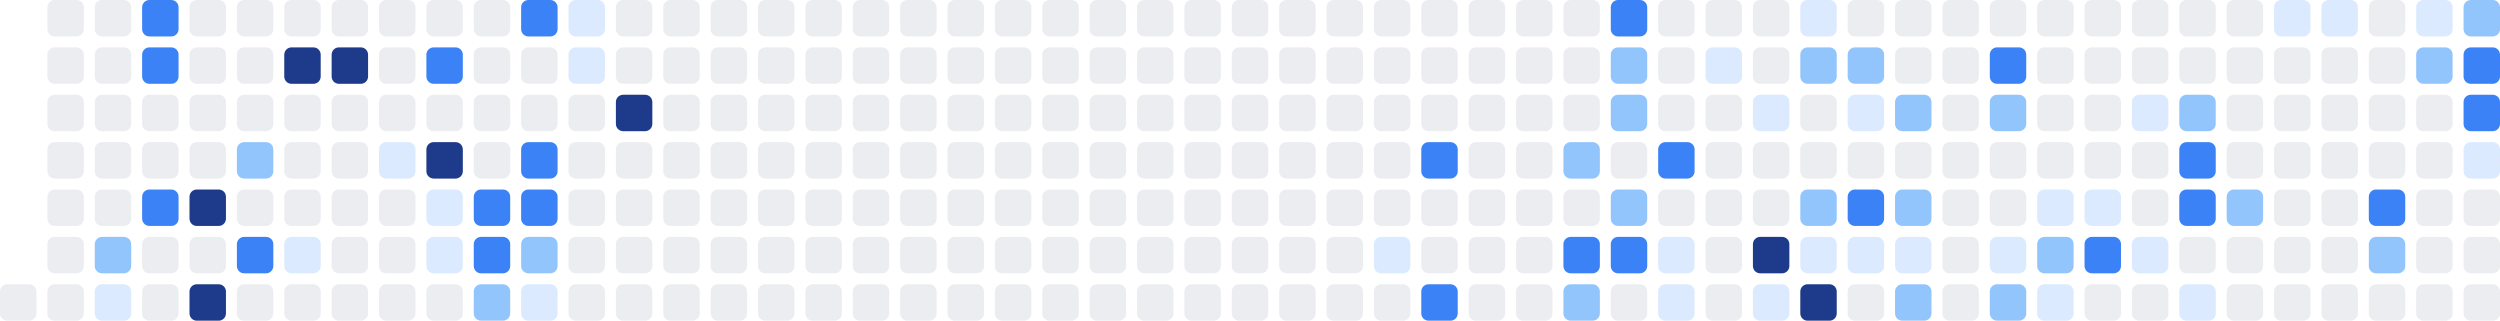
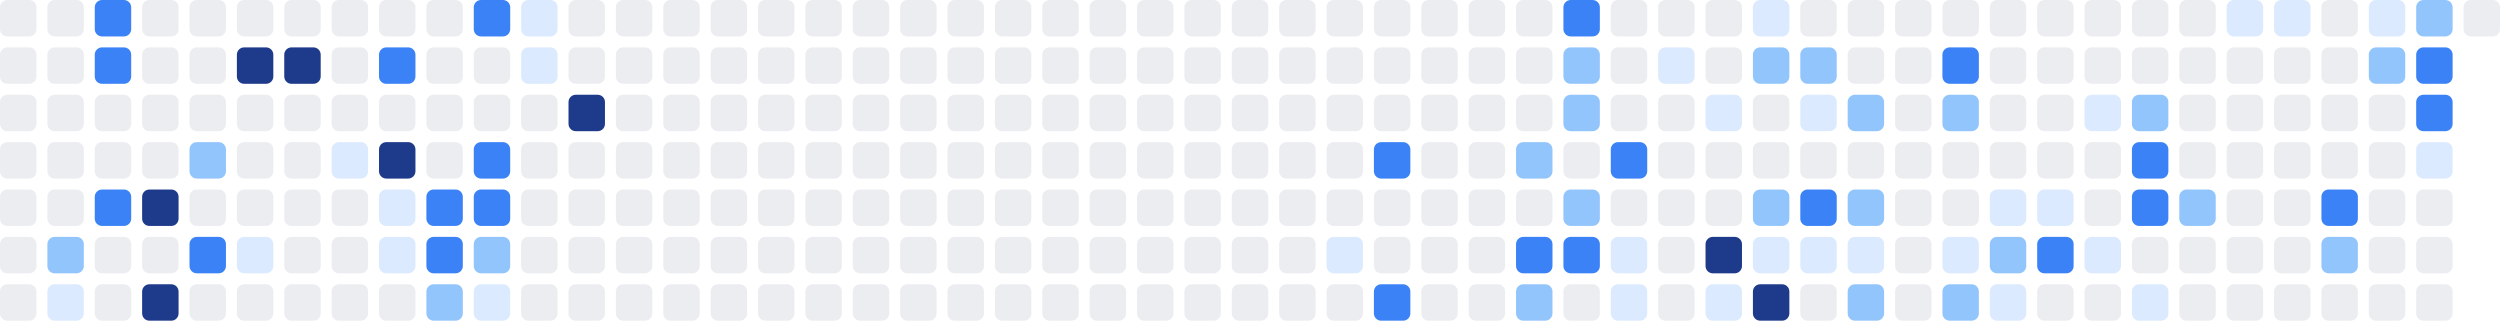
<svg xmlns="http://www.w3.org/2000/svg" width="686" height="88" viewBox="0 0 686 88" role="img" aria-label="Shikimori activity heatmap">
+   <rect x="0" y="0" width="10" height="10" rx="2" ry="2" fill="#ebedf0" />
+   <rect x="0" y="13" width="10" height="10" rx="2" ry="2" fill="#ebedf0" />
+   <rect x="0" y="26" width="10" height="10" rx="2" ry="2" fill="#ebedf0" />
+   <rect x="0" y="39" width="10" height="10" rx="2" ry="2" fill="#ebedf0" />
+   <rect x="0" y="52" width="10" height="10" rx="2" ry="2" fill="#ebedf0" />
+   <rect x="0" y="65" width="10" height="10" rx="2" ry="2" fill="#ebedf0" />
  <rect x="0" y="78" width="10" height="10" rx="2" ry="2" fill="#ebedf0" />
  <rect x="13" y="0" width="10" height="10" rx="2" ry="2" fill="#ebedf0" />
  <rect x="13" y="13" width="10" height="10" rx="2" ry="2" fill="#ebedf0" />
  <rect x="13" y="26" width="10" height="10" rx="2" ry="2" fill="#ebedf0" />
  <rect x="13" y="39" width="10" height="10" rx="2" ry="2" fill="#ebedf0" />
  <rect x="13" y="52" width="10" height="10" rx="2" ry="2" fill="#ebedf0" />
-   <rect x="13" y="65" width="10" height="10" rx="2" ry="2" fill="#ebedf0" />
-   <rect x="13" y="78" width="10" height="10" rx="2" ry="2" fill="#ebedf0" />
-   <rect x="26" y="0" width="10" height="10" rx="2" ry="2" fill="#ebedf0" />
-   <rect x="26" y="13" width="10" height="10" rx="2" ry="2" fill="#ebedf0" />
+   <rect x="13" y="65" width="10" height="10" rx="2" ry="2" fill="#93c5fd" />
+   <rect x="13" y="78" width="10" height="10" rx="2" ry="2" fill="#dbeafe" />
+   <rect x="26" y="0" width="10" height="10" rx="2" ry="2" fill="#3b82f6" />
+   <rect x="26" y="13" width="10" height="10" rx="2" ry="2" fill="#3b82f6" />
  <rect x="26" y="26" width="10" height="10" rx="2" ry="2" fill="#ebedf0" />
  <rect x="26" y="39" width="10" height="10" rx="2" ry="2" fill="#ebedf0" />
-   <rect x="26" y="52" width="10" height="10" rx="2" ry="2" fill="#ebedf0" />
-   <rect x="26" y="65" width="10" height="10" rx="2" ry="2" fill="#93c5fd" />
-   <rect x="26" y="78" width="10" height="10" rx="2" ry="2" fill="#dbeafe" />
-   <rect x="39" y="0" width="10" height="10" rx="2" ry="2" fill="#3b82f6" />
-   <rect x="39" y="13" width="10" height="10" rx="2" ry="2" fill="#3b82f6" />
+   <rect x="26" y="52" width="10" height="10" rx="2" ry="2" fill="#3b82f6" />
+   <rect x="26" y="65" width="10" height="10" rx="2" ry="2" fill="#ebedf0" />
+   <rect x="26" y="78" width="10" height="10" rx="2" ry="2" fill="#ebedf0" />
+   <rect x="39" y="0" width="10" height="10" rx="2" ry="2" fill="#ebedf0" />
+   <rect x="39" y="13" width="10" height="10" rx="2" ry="2" fill="#ebedf0" />
  <rect x="39" y="26" width="10" height="10" rx="2" ry="2" fill="#ebedf0" />
  <rect x="39" y="39" width="10" height="10" rx="2" ry="2" fill="#ebedf0" />
-   <rect x="39" y="52" width="10" height="10" rx="2" ry="2" fill="#3b82f6" />
+   <rect x="39" y="52" width="10" height="10" rx="2" ry="2" fill="#1e3a8a" />
  <rect x="39" y="65" width="10" height="10" rx="2" ry="2" fill="#ebedf0" />
-   <rect x="39" y="78" width="10" height="10" rx="2" ry="2" fill="#ebedf0" />
+   <rect x="39" y="78" width="10" height="10" rx="2" ry="2" fill="#1e3a8a" />
  <rect x="52" y="0" width="10" height="10" rx="2" ry="2" fill="#ebedf0" />
  <rect x="52" y="13" width="10" height="10" rx="2" ry="2" fill="#ebedf0" />
  <rect x="52" y="26" width="10" height="10" rx="2" ry="2" fill="#ebedf0" />
-   <rect x="52" y="39" width="10" height="10" rx="2" ry="2" fill="#ebedf0" />
-   <rect x="52" y="52" width="10" height="10" rx="2" ry="2" fill="#1e3a8a" />
-   <rect x="52" y="65" width="10" height="10" rx="2" ry="2" fill="#ebedf0" />
-   <rect x="52" y="78" width="10" height="10" rx="2" ry="2" fill="#1e3a8a" />
+   <rect x="52" y="39" width="10" height="10" rx="2" ry="2" fill="#93c5fd" />
+   <rect x="52" y="52" width="10" height="10" rx="2" ry="2" fill="#ebedf0" />
+   <rect x="52" y="65" width="10" height="10" rx="2" ry="2" fill="#3b82f6" />
+   <rect x="52" y="78" width="10" height="10" rx="2" ry="2" fill="#ebedf0" />
  <rect x="65" y="0" width="10" height="10" rx="2" ry="2" fill="#ebedf0" />
-   <rect x="65" y="13" width="10" height="10" rx="2" ry="2" fill="#ebedf0" />
+   <rect x="65" y="13" width="10" height="10" rx="2" ry="2" fill="#1e3a8a" />
  <rect x="65" y="26" width="10" height="10" rx="2" ry="2" fill="#ebedf0" />
-   <rect x="65" y="39" width="10" height="10" rx="2" ry="2" fill="#93c5fd" />
+   <rect x="65" y="39" width="10" height="10" rx="2" ry="2" fill="#ebedf0" />
  <rect x="65" y="52" width="10" height="10" rx="2" ry="2" fill="#ebedf0" />
-   <rect x="65" y="65" width="10" height="10" rx="2" ry="2" fill="#3b82f6" />
+   <rect x="65" y="65" width="10" height="10" rx="2" ry="2" fill="#dbeafe" />
  <rect x="65" y="78" width="10" height="10" rx="2" ry="2" fill="#ebedf0" />
  <rect x="78" y="0" width="10" height="10" rx="2" ry="2" fill="#ebedf0" />
  <rect x="78" y="13" width="10" height="10" rx="2" ry="2" fill="#1e3a8a" />
  <rect x="78" y="26" width="10" height="10" rx="2" ry="2" fill="#ebedf0" />
  <rect x="78" y="39" width="10" height="10" rx="2" ry="2" fill="#ebedf0" />
  <rect x="78" y="52" width="10" height="10" rx="2" ry="2" fill="#ebedf0" />
-   <rect x="78" y="65" width="10" height="10" rx="2" ry="2" fill="#dbeafe" />
+   <rect x="78" y="65" width="10" height="10" rx="2" ry="2" fill="#ebedf0" />
  <rect x="78" y="78" width="10" height="10" rx="2" ry="2" fill="#ebedf0" />
  <rect x="91" y="0" width="10" height="10" rx="2" ry="2" fill="#ebedf0" />
-   <rect x="91" y="13" width="10" height="10" rx="2" ry="2" fill="#1e3a8a" />
+   <rect x="91" y="13" width="10" height="10" rx="2" ry="2" fill="#ebedf0" />
  <rect x="91" y="26" width="10" height="10" rx="2" ry="2" fill="#ebedf0" />
-   <rect x="91" y="39" width="10" height="10" rx="2" ry="2" fill="#ebedf0" />
+   <rect x="91" y="39" width="10" height="10" rx="2" ry="2" fill="#dbeafe" />
  <rect x="91" y="52" width="10" height="10" rx="2" ry="2" fill="#ebedf0" />
  <rect x="91" y="65" width="10" height="10" rx="2" ry="2" fill="#ebedf0" />
  <rect x="91" y="78" width="10" height="10" rx="2" ry="2" fill="#ebedf0" />
  <rect x="104" y="0" width="10" height="10" rx="2" ry="2" fill="#ebedf0" />
-   <rect x="104" y="13" width="10" height="10" rx="2" ry="2" fill="#ebedf0" />
+   <rect x="104" y="13" width="10" height="10" rx="2" ry="2" fill="#3b82f6" />
  <rect x="104" y="26" width="10" height="10" rx="2" ry="2" fill="#ebedf0" />
-   <rect x="104" y="39" width="10" height="10" rx="2" ry="2" fill="#dbeafe" />
-   <rect x="104" y="52" width="10" height="10" rx="2" ry="2" fill="#ebedf0" />
-   <rect x="104" y="65" width="10" height="10" rx="2" ry="2" fill="#ebedf0" />
+   <rect x="104" y="39" width="10" height="10" rx="2" ry="2" fill="#1e3a8a" />
+   <rect x="104" y="52" width="10" height="10" rx="2" ry="2" fill="#dbeafe" />
+   <rect x="104" y="65" width="10" height="10" rx="2" ry="2" fill="#dbeafe" />
  <rect x="104" y="78" width="10" height="10" rx="2" ry="2" fill="#ebedf0" />
  <rect x="117" y="0" width="10" height="10" rx="2" ry="2" fill="#ebedf0" />
-   <rect x="117" y="13" width="10" height="10" rx="2" ry="2" fill="#3b82f6" />
+   <rect x="117" y="13" width="10" height="10" rx="2" ry="2" fill="#ebedf0" />
  <rect x="117" y="26" width="10" height="10" rx="2" ry="2" fill="#ebedf0" />
-   <rect x="117" y="39" width="10" height="10" rx="2" ry="2" fill="#1e3a8a" />
-   <rect x="117" y="52" width="10" height="10" rx="2" ry="2" fill="#dbeafe" />
-   <rect x="117" y="65" width="10" height="10" rx="2" ry="2" fill="#dbeafe" />
-   <rect x="117" y="78" width="10" height="10" rx="2" ry="2" fill="#ebedf0" />
-   <rect x="130" y="0" width="10" height="10" rx="2" ry="2" fill="#ebedf0" />
+   <rect x="117" y="39" width="10" height="10" rx="2" ry="2" fill="#ebedf0" />
+   <rect x="117" y="52" width="10" height="10" rx="2" ry="2" fill="#3b82f6" />
+   <rect x="117" y="65" width="10" height="10" rx="2" ry="2" fill="#3b82f6" />
+   <rect x="117" y="78" width="10" height="10" rx="2" ry="2" fill="#93c5fd" />
+   <rect x="130" y="0" width="10" height="10" rx="2" ry="2" fill="#3b82f6" />
  <rect x="130" y="13" width="10" height="10" rx="2" ry="2" fill="#ebedf0" />
  <rect x="130" y="26" width="10" height="10" rx="2" ry="2" fill="#ebedf0" />
-   <rect x="130" y="39" width="10" height="10" rx="2" ry="2" fill="#ebedf0" />
+   <rect x="130" y="39" width="10" height="10" rx="2" ry="2" fill="#3b82f6" />
  <rect x="130" y="52" width="10" height="10" rx="2" ry="2" fill="#3b82f6" />
-   <rect x="130" y="65" width="10" height="10" rx="2" ry="2" fill="#3b82f6" />
-   <rect x="130" y="78" width="10" height="10" rx="2" ry="2" fill="#93c5fd" />
-   <rect x="143" y="0" width="10" height="10" rx="2" ry="2" fill="#3b82f6" />
-   <rect x="143" y="13" width="10" height="10" rx="2" ry="2" fill="#ebedf0" />
+   <rect x="130" y="65" width="10" height="10" rx="2" ry="2" fill="#93c5fd" />
+   <rect x="130" y="78" width="10" height="10" rx="2" ry="2" fill="#dbeafe" />
+   <rect x="143" y="0" width="10" height="10" rx="2" ry="2" fill="#dbeafe" />
+   <rect x="143" y="13" width="10" height="10" rx="2" ry="2" fill="#dbeafe" />
  <rect x="143" y="26" width="10" height="10" rx="2" ry="2" fill="#ebedf0" />
-   <rect x="143" y="39" width="10" height="10" rx="2" ry="2" fill="#3b82f6" />
-   <rect x="143" y="52" width="10" height="10" rx="2" ry="2" fill="#3b82f6" />
-   <rect x="143" y="65" width="10" height="10" rx="2" ry="2" fill="#93c5fd" />
-   <rect x="143" y="78" width="10" height="10" rx="2" ry="2" fill="#dbeafe" />
-   <rect x="156" y="0" width="10" height="10" rx="2" ry="2" fill="#dbeafe" />
-   <rect x="156" y="13" width="10" height="10" rx="2" ry="2" fill="#dbeafe" />
-   <rect x="156" y="26" width="10" height="10" rx="2" ry="2" fill="#ebedf0" />
+   <rect x="143" y="39" width="10" height="10" rx="2" ry="2" fill="#ebedf0" />
+   <rect x="143" y="52" width="10" height="10" rx="2" ry="2" fill="#ebedf0" />
+   <rect x="143" y="65" width="10" height="10" rx="2" ry="2" fill="#ebedf0" />
+   <rect x="143" y="78" width="10" height="10" rx="2" ry="2" fill="#ebedf0" />
+   <rect x="156" y="0" width="10" height="10" rx="2" ry="2" fill="#ebedf0" />
+   <rect x="156" y="13" width="10" height="10" rx="2" ry="2" fill="#ebedf0" />
+   <rect x="156" y="26" width="10" height="10" rx="2" ry="2" fill="#1e3a8a" />
  <rect x="156" y="39" width="10" height="10" rx="2" ry="2" fill="#ebedf0" />
  <rect x="156" y="52" width="10" height="10" rx="2" ry="2" fill="#ebedf0" />
  <rect x="156" y="65" width="10" height="10" rx="2" ry="2" fill="#ebedf0" />
  <rect x="156" y="78" width="10" height="10" rx="2" ry="2" fill="#ebedf0" />
  <rect x="169" y="0" width="10" height="10" rx="2" ry="2" fill="#ebedf0" />
  <rect x="169" y="13" width="10" height="10" rx="2" ry="2" fill="#ebedf0" />
-   <rect x="169" y="26" width="10" height="10" rx="2" ry="2" fill="#1e3a8a" />
+   <rect x="169" y="26" width="10" height="10" rx="2" ry="2" fill="#ebedf0" />
  <rect x="169" y="39" width="10" height="10" rx="2" ry="2" fill="#ebedf0" />
  <rect x="169" y="52" width="10" height="10" rx="2" ry="2" fill="#ebedf0" />
  <rect x="169" y="65" width="10" height="10" rx="2" ry="2" fill="#ebedf0" />
  <rect x="169" y="78" width="10" height="10" rx="2" ry="2" fill="#ebedf0" />
  <rect x="182" y="0" width="10" height="10" rx="2" ry="2" fill="#ebedf0" />
  <rect x="182" y="13" width="10" height="10" rx="2" ry="2" fill="#ebedf0" />
  <rect x="182" y="26" width="10" height="10" rx="2" ry="2" fill="#ebedf0" />
  <rect x="182" y="39" width="10" height="10" rx="2" ry="2" fill="#ebedf0" />
  <rect x="182" y="52" width="10" height="10" rx="2" ry="2" fill="#ebedf0" />
  <rect x="182" y="65" width="10" height="10" rx="2" ry="2" fill="#ebedf0" />
  <rect x="182" y="78" width="10" height="10" rx="2" ry="2" fill="#ebedf0" />
  <rect x="195" y="0" width="10" height="10" rx="2" ry="2" fill="#ebedf0" />
  <rect x="195" y="13" width="10" height="10" rx="2" ry="2" fill="#ebedf0" />
  <rect x="195" y="26" width="10" height="10" rx="2" ry="2" fill="#ebedf0" />
  <rect x="195" y="39" width="10" height="10" rx="2" ry="2" fill="#ebedf0" />
  <rect x="195" y="52" width="10" height="10" rx="2" ry="2" fill="#ebedf0" />
  <rect x="195" y="65" width="10" height="10" rx="2" ry="2" fill="#ebedf0" />
  <rect x="195" y="78" width="10" height="10" rx="2" ry="2" fill="#ebedf0" />
  <rect x="208" y="0" width="10" height="10" rx="2" ry="2" fill="#ebedf0" />
  <rect x="208" y="13" width="10" height="10" rx="2" ry="2" fill="#ebedf0" />
  <rect x="208" y="26" width="10" height="10" rx="2" ry="2" fill="#ebedf0" />
  <rect x="208" y="39" width="10" height="10" rx="2" ry="2" fill="#ebedf0" />
  <rect x="208" y="52" width="10" height="10" rx="2" ry="2" fill="#ebedf0" />
  <rect x="208" y="65" width="10" height="10" rx="2" ry="2" fill="#ebedf0" />
  <rect x="208" y="78" width="10" height="10" rx="2" ry="2" fill="#ebedf0" />
  <rect x="221" y="0" width="10" height="10" rx="2" ry="2" fill="#ebedf0" />
  <rect x="221" y="13" width="10" height="10" rx="2" ry="2" fill="#ebedf0" />
  <rect x="221" y="26" width="10" height="10" rx="2" ry="2" fill="#ebedf0" />
  <rect x="221" y="39" width="10" height="10" rx="2" ry="2" fill="#ebedf0" />
  <rect x="221" y="52" width="10" height="10" rx="2" ry="2" fill="#ebedf0" />
  <rect x="221" y="65" width="10" height="10" rx="2" ry="2" fill="#ebedf0" />
  <rect x="221" y="78" width="10" height="10" rx="2" ry="2" fill="#ebedf0" />
  <rect x="234" y="0" width="10" height="10" rx="2" ry="2" fill="#ebedf0" />
  <rect x="234" y="13" width="10" height="10" rx="2" ry="2" fill="#ebedf0" />
  <rect x="234" y="26" width="10" height="10" rx="2" ry="2" fill="#ebedf0" />
  <rect x="234" y="39" width="10" height="10" rx="2" ry="2" fill="#ebedf0" />
  <rect x="234" y="52" width="10" height="10" rx="2" ry="2" fill="#ebedf0" />
  <rect x="234" y="65" width="10" height="10" rx="2" ry="2" fill="#ebedf0" />
  <rect x="234" y="78" width="10" height="10" rx="2" ry="2" fill="#ebedf0" />
  <rect x="247" y="0" width="10" height="10" rx="2" ry="2" fill="#ebedf0" />
  <rect x="247" y="13" width="10" height="10" rx="2" ry="2" fill="#ebedf0" />
  <rect x="247" y="26" width="10" height="10" rx="2" ry="2" fill="#ebedf0" />
  <rect x="247" y="39" width="10" height="10" rx="2" ry="2" fill="#ebedf0" />
  <rect x="247" y="52" width="10" height="10" rx="2" ry="2" fill="#ebedf0" />
  <rect x="247" y="65" width="10" height="10" rx="2" ry="2" fill="#ebedf0" />
  <rect x="247" y="78" width="10" height="10" rx="2" ry="2" fill="#ebedf0" />
  <rect x="260" y="0" width="10" height="10" rx="2" ry="2" fill="#ebedf0" />
  <rect x="260" y="13" width="10" height="10" rx="2" ry="2" fill="#ebedf0" />
  <rect x="260" y="26" width="10" height="10" rx="2" ry="2" fill="#ebedf0" />
  <rect x="260" y="39" width="10" height="10" rx="2" ry="2" fill="#ebedf0" />
  <rect x="260" y="52" width="10" height="10" rx="2" ry="2" fill="#ebedf0" />
  <rect x="260" y="65" width="10" height="10" rx="2" ry="2" fill="#ebedf0" />
  <rect x="260" y="78" width="10" height="10" rx="2" ry="2" fill="#ebedf0" />
  <rect x="273" y="0" width="10" height="10" rx="2" ry="2" fill="#ebedf0" />
  <rect x="273" y="13" width="10" height="10" rx="2" ry="2" fill="#ebedf0" />
  <rect x="273" y="26" width="10" height="10" rx="2" ry="2" fill="#ebedf0" />
  <rect x="273" y="39" width="10" height="10" rx="2" ry="2" fill="#ebedf0" />
  <rect x="273" y="52" width="10" height="10" rx="2" ry="2" fill="#ebedf0" />
  <rect x="273" y="65" width="10" height="10" rx="2" ry="2" fill="#ebedf0" />
  <rect x="273" y="78" width="10" height="10" rx="2" ry="2" fill="#ebedf0" />
  <rect x="286" y="0" width="10" height="10" rx="2" ry="2" fill="#ebedf0" />
  <rect x="286" y="13" width="10" height="10" rx="2" ry="2" fill="#ebedf0" />
  <rect x="286" y="26" width="10" height="10" rx="2" ry="2" fill="#ebedf0" />
  <rect x="286" y="39" width="10" height="10" rx="2" ry="2" fill="#ebedf0" />
  <rect x="286" y="52" width="10" height="10" rx="2" ry="2" fill="#ebedf0" />
  <rect x="286" y="65" width="10" height="10" rx="2" ry="2" fill="#ebedf0" />
  <rect x="286" y="78" width="10" height="10" rx="2" ry="2" fill="#ebedf0" />
  <rect x="299" y="0" width="10" height="10" rx="2" ry="2" fill="#ebedf0" />
  <rect x="299" y="13" width="10" height="10" rx="2" ry="2" fill="#ebedf0" />
  <rect x="299" y="26" width="10" height="10" rx="2" ry="2" fill="#ebedf0" />
  <rect x="299" y="39" width="10" height="10" rx="2" ry="2" fill="#ebedf0" />
  <rect x="299" y="52" width="10" height="10" rx="2" ry="2" fill="#ebedf0" />
  <rect x="299" y="65" width="10" height="10" rx="2" ry="2" fill="#ebedf0" />
  <rect x="299" y="78" width="10" height="10" rx="2" ry="2" fill="#ebedf0" />
  <rect x="312" y="0" width="10" height="10" rx="2" ry="2" fill="#ebedf0" />
  <rect x="312" y="13" width="10" height="10" rx="2" ry="2" fill="#ebedf0" />
  <rect x="312" y="26" width="10" height="10" rx="2" ry="2" fill="#ebedf0" />
  <rect x="312" y="39" width="10" height="10" rx="2" ry="2" fill="#ebedf0" />
  <rect x="312" y="52" width="10" height="10" rx="2" ry="2" fill="#ebedf0" />
  <rect x="312" y="65" width="10" height="10" rx="2" ry="2" fill="#ebedf0" />
  <rect x="312" y="78" width="10" height="10" rx="2" ry="2" fill="#ebedf0" />
  <rect x="325" y="0" width="10" height="10" rx="2" ry="2" fill="#ebedf0" />
  <rect x="325" y="13" width="10" height="10" rx="2" ry="2" fill="#ebedf0" />
  <rect x="325" y="26" width="10" height="10" rx="2" ry="2" fill="#ebedf0" />
  <rect x="325" y="39" width="10" height="10" rx="2" ry="2" fill="#ebedf0" />
  <rect x="325" y="52" width="10" height="10" rx="2" ry="2" fill="#ebedf0" />
  <rect x="325" y="65" width="10" height="10" rx="2" ry="2" fill="#ebedf0" />
  <rect x="325" y="78" width="10" height="10" rx="2" ry="2" fill="#ebedf0" />
  <rect x="338" y="0" width="10" height="10" rx="2" ry="2" fill="#ebedf0" />
  <rect x="338" y="13" width="10" height="10" rx="2" ry="2" fill="#ebedf0" />
  <rect x="338" y="26" width="10" height="10" rx="2" ry="2" fill="#ebedf0" />
  <rect x="338" y="39" width="10" height="10" rx="2" ry="2" fill="#ebedf0" />
  <rect x="338" y="52" width="10" height="10" rx="2" ry="2" fill="#ebedf0" />
  <rect x="338" y="65" width="10" height="10" rx="2" ry="2" fill="#ebedf0" />
  <rect x="338" y="78" width="10" height="10" rx="2" ry="2" fill="#ebedf0" />
  <rect x="351" y="0" width="10" height="10" rx="2" ry="2" fill="#ebedf0" />
  <rect x="351" y="13" width="10" height="10" rx="2" ry="2" fill="#ebedf0" />
  <rect x="351" y="26" width="10" height="10" rx="2" ry="2" fill="#ebedf0" />
  <rect x="351" y="39" width="10" height="10" rx="2" ry="2" fill="#ebedf0" />
  <rect x="351" y="52" width="10" height="10" rx="2" ry="2" fill="#ebedf0" />
  <rect x="351" y="65" width="10" height="10" rx="2" ry="2" fill="#ebedf0" />
  <rect x="351" y="78" width="10" height="10" rx="2" ry="2" fill="#ebedf0" />
  <rect x="364" y="0" width="10" height="10" rx="2" ry="2" fill="#ebedf0" />
  <rect x="364" y="13" width="10" height="10" rx="2" ry="2" fill="#ebedf0" />
  <rect x="364" y="26" width="10" height="10" rx="2" ry="2" fill="#ebedf0" />
  <rect x="364" y="39" width="10" height="10" rx="2" ry="2" fill="#ebedf0" />
  <rect x="364" y="52" width="10" height="10" rx="2" ry="2" fill="#ebedf0" />
-   <rect x="364" y="65" width="10" height="10" rx="2" ry="2" fill="#ebedf0" />
+   <rect x="364" y="65" width="10" height="10" rx="2" ry="2" fill="#dbeafe" />
  <rect x="364" y="78" width="10" height="10" rx="2" ry="2" fill="#ebedf0" />
  <rect x="377" y="0" width="10" height="10" rx="2" ry="2" fill="#ebedf0" />
  <rect x="377" y="13" width="10" height="10" rx="2" ry="2" fill="#ebedf0" />
  <rect x="377" y="26" width="10" height="10" rx="2" ry="2" fill="#ebedf0" />
-   <rect x="377" y="39" width="10" height="10" rx="2" ry="2" fill="#ebedf0" />
+   <rect x="377" y="39" width="10" height="10" rx="2" ry="2" fill="#3b82f6" />
  <rect x="377" y="52" width="10" height="10" rx="2" ry="2" fill="#ebedf0" />
-   <rect x="377" y="65" width="10" height="10" rx="2" ry="2" fill="#dbeafe" />
-   <rect x="377" y="78" width="10" height="10" rx="2" ry="2" fill="#ebedf0" />
+   <rect x="377" y="65" width="10" height="10" rx="2" ry="2" fill="#ebedf0" />
+   <rect x="377" y="78" width="10" height="10" rx="2" ry="2" fill="#3b82f6" />
  <rect x="390" y="0" width="10" height="10" rx="2" ry="2" fill="#ebedf0" />
  <rect x="390" y="13" width="10" height="10" rx="2" ry="2" fill="#ebedf0" />
  <rect x="390" y="26" width="10" height="10" rx="2" ry="2" fill="#ebedf0" />
-   <rect x="390" y="39" width="10" height="10" rx="2" ry="2" fill="#3b82f6" />
+   <rect x="390" y="39" width="10" height="10" rx="2" ry="2" fill="#ebedf0" />
  <rect x="390" y="52" width="10" height="10" rx="2" ry="2" fill="#ebedf0" />
  <rect x="390" y="65" width="10" height="10" rx="2" ry="2" fill="#ebedf0" />
-   <rect x="390" y="78" width="10" height="10" rx="2" ry="2" fill="#3b82f6" />
+   <rect x="390" y="78" width="10" height="10" rx="2" ry="2" fill="#ebedf0" />
  <rect x="403" y="0" width="10" height="10" rx="2" ry="2" fill="#ebedf0" />
  <rect x="403" y="13" width="10" height="10" rx="2" ry="2" fill="#ebedf0" />
  <rect x="403" y="26" width="10" height="10" rx="2" ry="2" fill="#ebedf0" />
  <rect x="403" y="39" width="10" height="10" rx="2" ry="2" fill="#ebedf0" />
  <rect x="403" y="52" width="10" height="10" rx="2" ry="2" fill="#ebedf0" />
  <rect x="403" y="65" width="10" height="10" rx="2" ry="2" fill="#ebedf0" />
  <rect x="403" y="78" width="10" height="10" rx="2" ry="2" fill="#ebedf0" />
  <rect x="416" y="0" width="10" height="10" rx="2" ry="2" fill="#ebedf0" />
  <rect x="416" y="13" width="10" height="10" rx="2" ry="2" fill="#ebedf0" />
  <rect x="416" y="26" width="10" height="10" rx="2" ry="2" fill="#ebedf0" />
-   <rect x="416" y="39" width="10" height="10" rx="2" ry="2" fill="#ebedf0" />
+   <rect x="416" y="39" width="10" height="10" rx="2" ry="2" fill="#93c5fd" />
  <rect x="416" y="52" width="10" height="10" rx="2" ry="2" fill="#ebedf0" />
-   <rect x="416" y="65" width="10" height="10" rx="2" ry="2" fill="#ebedf0" />
-   <rect x="416" y="78" width="10" height="10" rx="2" ry="2" fill="#ebedf0" />
-   <rect x="429" y="0" width="10" height="10" rx="2" ry="2" fill="#ebedf0" />
-   <rect x="429" y="13" width="10" height="10" rx="2" ry="2" fill="#ebedf0" />
-   <rect x="429" y="26" width="10" height="10" rx="2" ry="2" fill="#ebedf0" />
-   <rect x="429" y="39" width="10" height="10" rx="2" ry="2" fill="#93c5fd" />
-   <rect x="429" y="52" width="10" height="10" rx="2" ry="2" fill="#ebedf0" />
+   <rect x="416" y="65" width="10" height="10" rx="2" ry="2" fill="#3b82f6" />
+   <rect x="416" y="78" width="10" height="10" rx="2" ry="2" fill="#93c5fd" />
+   <rect x="429" y="0" width="10" height="10" rx="2" ry="2" fill="#3b82f6" />
+   <rect x="429" y="13" width="10" height="10" rx="2" ry="2" fill="#93c5fd" />
+   <rect x="429" y="26" width="10" height="10" rx="2" ry="2" fill="#93c5fd" />
+   <rect x="429" y="39" width="10" height="10" rx="2" ry="2" fill="#ebedf0" />
+   <rect x="429" y="52" width="10" height="10" rx="2" ry="2" fill="#93c5fd" />
  <rect x="429" y="65" width="10" height="10" rx="2" ry="2" fill="#3b82f6" />
-   <rect x="429" y="78" width="10" height="10" rx="2" ry="2" fill="#93c5fd" />
-   <rect x="442" y="0" width="10" height="10" rx="2" ry="2" fill="#3b82f6" />
-   <rect x="442" y="13" width="10" height="10" rx="2" ry="2" fill="#93c5fd" />
-   <rect x="442" y="26" width="10" height="10" rx="2" ry="2" fill="#93c5fd" />
-   <rect x="442" y="39" width="10" height="10" rx="2" ry="2" fill="#ebedf0" />
-   <rect x="442" y="52" width="10" height="10" rx="2" ry="2" fill="#93c5fd" />
-   <rect x="442" y="65" width="10" height="10" rx="2" ry="2" fill="#3b82f6" />
-   <rect x="442" y="78" width="10" height="10" rx="2" ry="2" fill="#ebedf0" />
+   <rect x="429" y="78" width="10" height="10" rx="2" ry="2" fill="#ebedf0" />
+   <rect x="442" y="0" width="10" height="10" rx="2" ry="2" fill="#ebedf0" />
+   <rect x="442" y="13" width="10" height="10" rx="2" ry="2" fill="#ebedf0" />
+   <rect x="442" y="26" width="10" height="10" rx="2" ry="2" fill="#ebedf0" />
+   <rect x="442" y="39" width="10" height="10" rx="2" ry="2" fill="#3b82f6" />
+   <rect x="442" y="52" width="10" height="10" rx="2" ry="2" fill="#ebedf0" />
+   <rect x="442" y="65" width="10" height="10" rx="2" ry="2" fill="#dbeafe" />
+   <rect x="442" y="78" width="10" height="10" rx="2" ry="2" fill="#dbeafe" />
  <rect x="455" y="0" width="10" height="10" rx="2" ry="2" fill="#ebedf0" />
-   <rect x="455" y="13" width="10" height="10" rx="2" ry="2" fill="#ebedf0" />
+   <rect x="455" y="13" width="10" height="10" rx="2" ry="2" fill="#dbeafe" />
  <rect x="455" y="26" width="10" height="10" rx="2" ry="2" fill="#ebedf0" />
-   <rect x="455" y="39" width="10" height="10" rx="2" ry="2" fill="#3b82f6" />
+   <rect x="455" y="39" width="10" height="10" rx="2" ry="2" fill="#ebedf0" />
  <rect x="455" y="52" width="10" height="10" rx="2" ry="2" fill="#ebedf0" />
-   <rect x="455" y="65" width="10" height="10" rx="2" ry="2" fill="#dbeafe" />
-   <rect x="455" y="78" width="10" height="10" rx="2" ry="2" fill="#dbeafe" />
+   <rect x="455" y="65" width="10" height="10" rx="2" ry="2" fill="#ebedf0" />
+   <rect x="455" y="78" width="10" height="10" rx="2" ry="2" fill="#ebedf0" />
  <rect x="468" y="0" width="10" height="10" rx="2" ry="2" fill="#ebedf0" />
-   <rect x="468" y="13" width="10" height="10" rx="2" ry="2" fill="#dbeafe" />
-   <rect x="468" y="26" width="10" height="10" rx="2" ry="2" fill="#ebedf0" />
+   <rect x="468" y="13" width="10" height="10" rx="2" ry="2" fill="#ebedf0" />
+   <rect x="468" y="26" width="10" height="10" rx="2" ry="2" fill="#dbeafe" />
  <rect x="468" y="39" width="10" height="10" rx="2" ry="2" fill="#ebedf0" />
  <rect x="468" y="52" width="10" height="10" rx="2" ry="2" fill="#ebedf0" />
-   <rect x="468" y="65" width="10" height="10" rx="2" ry="2" fill="#ebedf0" />
-   <rect x="468" y="78" width="10" height="10" rx="2" ry="2" fill="#ebedf0" />
-   <rect x="481" y="0" width="10" height="10" rx="2" ry="2" fill="#ebedf0" />
-   <rect x="481" y="13" width="10" height="10" rx="2" ry="2" fill="#ebedf0" />
-   <rect x="481" y="26" width="10" height="10" rx="2" ry="2" fill="#dbeafe" />
+   <rect x="468" y="65" width="10" height="10" rx="2" ry="2" fill="#1e3a8a" />
+   <rect x="468" y="78" width="10" height="10" rx="2" ry="2" fill="#dbeafe" />
+   <rect x="481" y="0" width="10" height="10" rx="2" ry="2" fill="#dbeafe" />
+   <rect x="481" y="13" width="10" height="10" rx="2" ry="2" fill="#93c5fd" />
+   <rect x="481" y="26" width="10" height="10" rx="2" ry="2" fill="#ebedf0" />
  <rect x="481" y="39" width="10" height="10" rx="2" ry="2" fill="#ebedf0" />
-   <rect x="481" y="52" width="10" height="10" rx="2" ry="2" fill="#ebedf0" />
-   <rect x="481" y="65" width="10" height="10" rx="2" ry="2" fill="#1e3a8a" />
-   <rect x="481" y="78" width="10" height="10" rx="2" ry="2" fill="#dbeafe" />
-   <rect x="494" y="0" width="10" height="10" rx="2" ry="2" fill="#dbeafe" />
+   <rect x="481" y="52" width="10" height="10" rx="2" ry="2" fill="#93c5fd" />
+   <rect x="481" y="65" width="10" height="10" rx="2" ry="2" fill="#dbeafe" />
+   <rect x="481" y="78" width="10" height="10" rx="2" ry="2" fill="#1e3a8a" />
+   <rect x="494" y="0" width="10" height="10" rx="2" ry="2" fill="#ebedf0" />
  <rect x="494" y="13" width="10" height="10" rx="2" ry="2" fill="#93c5fd" />
-   <rect x="494" y="26" width="10" height="10" rx="2" ry="2" fill="#ebedf0" />
+   <rect x="494" y="26" width="10" height="10" rx="2" ry="2" fill="#dbeafe" />
  <rect x="494" y="39" width="10" height="10" rx="2" ry="2" fill="#ebedf0" />
-   <rect x="494" y="52" width="10" height="10" rx="2" ry="2" fill="#93c5fd" />
+   <rect x="494" y="52" width="10" height="10" rx="2" ry="2" fill="#3b82f6" />
  <rect x="494" y="65" width="10" height="10" rx="2" ry="2" fill="#dbeafe" />
-   <rect x="494" y="78" width="10" height="10" rx="2" ry="2" fill="#1e3a8a" />
+   <rect x="494" y="78" width="10" height="10" rx="2" ry="2" fill="#ebedf0" />
  <rect x="507" y="0" width="10" height="10" rx="2" ry="2" fill="#ebedf0" />
-   <rect x="507" y="13" width="10" height="10" rx="2" ry="2" fill="#93c5fd" />
-   <rect x="507" y="26" width="10" height="10" rx="2" ry="2" fill="#dbeafe" />
+   <rect x="507" y="13" width="10" height="10" rx="2" ry="2" fill="#ebedf0" />
+   <rect x="507" y="26" width="10" height="10" rx="2" ry="2" fill="#93c5fd" />
  <rect x="507" y="39" width="10" height="10" rx="2" ry="2" fill="#ebedf0" />
-   <rect x="507" y="52" width="10" height="10" rx="2" ry="2" fill="#3b82f6" />
+   <rect x="507" y="52" width="10" height="10" rx="2" ry="2" fill="#93c5fd" />
  <rect x="507" y="65" width="10" height="10" rx="2" ry="2" fill="#dbeafe" />
-   <rect x="507" y="78" width="10" height="10" rx="2" ry="2" fill="#ebedf0" />
+   <rect x="507" y="78" width="10" height="10" rx="2" ry="2" fill="#93c5fd" />
  <rect x="520" y="0" width="10" height="10" rx="2" ry="2" fill="#ebedf0" />
  <rect x="520" y="13" width="10" height="10" rx="2" ry="2" fill="#ebedf0" />
-   <rect x="520" y="26" width="10" height="10" rx="2" ry="2" fill="#93c5fd" />
+   <rect x="520" y="26" width="10" height="10" rx="2" ry="2" fill="#ebedf0" />
  <rect x="520" y="39" width="10" height="10" rx="2" ry="2" fill="#ebedf0" />
-   <rect x="520" y="52" width="10" height="10" rx="2" ry="2" fill="#93c5fd" />
-   <rect x="520" y="65" width="10" height="10" rx="2" ry="2" fill="#dbeafe" />
-   <rect x="520" y="78" width="10" height="10" rx="2" ry="2" fill="#93c5fd" />
+   <rect x="520" y="52" width="10" height="10" rx="2" ry="2" fill="#ebedf0" />
+   <rect x="520" y="65" width="10" height="10" rx="2" ry="2" fill="#ebedf0" />
+   <rect x="520" y="78" width="10" height="10" rx="2" ry="2" fill="#ebedf0" />
  <rect x="533" y="0" width="10" height="10" rx="2" ry="2" fill="#ebedf0" />
-   <rect x="533" y="13" width="10" height="10" rx="2" ry="2" fill="#ebedf0" />
-   <rect x="533" y="26" width="10" height="10" rx="2" ry="2" fill="#ebedf0" />
+   <rect x="533" y="13" width="10" height="10" rx="2" ry="2" fill="#3b82f6" />
+   <rect x="533" y="26" width="10" height="10" rx="2" ry="2" fill="#93c5fd" />
  <rect x="533" y="39" width="10" height="10" rx="2" ry="2" fill="#ebedf0" />
  <rect x="533" y="52" width="10" height="10" rx="2" ry="2" fill="#ebedf0" />
-   <rect x="533" y="65" width="10" height="10" rx="2" ry="2" fill="#ebedf0" />
-   <rect x="533" y="78" width="10" height="10" rx="2" ry="2" fill="#ebedf0" />
+   <rect x="533" y="65" width="10" height="10" rx="2" ry="2" fill="#dbeafe" />
+   <rect x="533" y="78" width="10" height="10" rx="2" ry="2" fill="#93c5fd" />
  <rect x="546" y="0" width="10" height="10" rx="2" ry="2" fill="#ebedf0" />
-   <rect x="546" y="13" width="10" height="10" rx="2" ry="2" fill="#3b82f6" />
-   <rect x="546" y="26" width="10" height="10" rx="2" ry="2" fill="#93c5fd" />
+   <rect x="546" y="13" width="10" height="10" rx="2" ry="2" fill="#ebedf0" />
+   <rect x="546" y="26" width="10" height="10" rx="2" ry="2" fill="#ebedf0" />
  <rect x="546" y="39" width="10" height="10" rx="2" ry="2" fill="#ebedf0" />
-   <rect x="546" y="52" width="10" height="10" rx="2" ry="2" fill="#ebedf0" />
-   <rect x="546" y="65" width="10" height="10" rx="2" ry="2" fill="#dbeafe" />
-   <rect x="546" y="78" width="10" height="10" rx="2" ry="2" fill="#93c5fd" />
+   <rect x="546" y="52" width="10" height="10" rx="2" ry="2" fill="#dbeafe" />
+   <rect x="546" y="65" width="10" height="10" rx="2" ry="2" fill="#93c5fd" />
+   <rect x="546" y="78" width="10" height="10" rx="2" ry="2" fill="#dbeafe" />
  <rect x="559" y="0" width="10" height="10" rx="2" ry="2" fill="#ebedf0" />
  <rect x="559" y="13" width="10" height="10" rx="2" ry="2" fill="#ebedf0" />
  <rect x="559" y="26" width="10" height="10" rx="2" ry="2" fill="#ebedf0" />
  <rect x="559" y="39" width="10" height="10" rx="2" ry="2" fill="#ebedf0" />
  <rect x="559" y="52" width="10" height="10" rx="2" ry="2" fill="#dbeafe" />
-   <rect x="559" y="65" width="10" height="10" rx="2" ry="2" fill="#93c5fd" />
-   <rect x="559" y="78" width="10" height="10" rx="2" ry="2" fill="#dbeafe" />
+   <rect x="559" y="65" width="10" height="10" rx="2" ry="2" fill="#3b82f6" />
+   <rect x="559" y="78" width="10" height="10" rx="2" ry="2" fill="#ebedf0" />
  <rect x="572" y="0" width="10" height="10" rx="2" ry="2" fill="#ebedf0" />
  <rect x="572" y="13" width="10" height="10" rx="2" ry="2" fill="#ebedf0" />
-   <rect x="572" y="26" width="10" height="10" rx="2" ry="2" fill="#ebedf0" />
+   <rect x="572" y="26" width="10" height="10" rx="2" ry="2" fill="#dbeafe" />
  <rect x="572" y="39" width="10" height="10" rx="2" ry="2" fill="#ebedf0" />
-   <rect x="572" y="52" width="10" height="10" rx="2" ry="2" fill="#dbeafe" />
-   <rect x="572" y="65" width="10" height="10" rx="2" ry="2" fill="#3b82f6" />
+   <rect x="572" y="52" width="10" height="10" rx="2" ry="2" fill="#ebedf0" />
+   <rect x="572" y="65" width="10" height="10" rx="2" ry="2" fill="#dbeafe" />
  <rect x="572" y="78" width="10" height="10" rx="2" ry="2" fill="#ebedf0" />
  <rect x="585" y="0" width="10" height="10" rx="2" ry="2" fill="#ebedf0" />
  <rect x="585" y="13" width="10" height="10" rx="2" ry="2" fill="#ebedf0" />
-   <rect x="585" y="26" width="10" height="10" rx="2" ry="2" fill="#dbeafe" />
-   <rect x="585" y="39" width="10" height="10" rx="2" ry="2" fill="#ebedf0" />
-   <rect x="585" y="52" width="10" height="10" rx="2" ry="2" fill="#ebedf0" />
-   <rect x="585" y="65" width="10" height="10" rx="2" ry="2" fill="#dbeafe" />
-   <rect x="585" y="78" width="10" height="10" rx="2" ry="2" fill="#ebedf0" />
+   <rect x="585" y="26" width="10" height="10" rx="2" ry="2" fill="#93c5fd" />
+   <rect x="585" y="39" width="10" height="10" rx="2" ry="2" fill="#3b82f6" />
+   <rect x="585" y="52" width="10" height="10" rx="2" ry="2" fill="#3b82f6" />
+   <rect x="585" y="65" width="10" height="10" rx="2" ry="2" fill="#ebedf0" />
+   <rect x="585" y="78" width="10" height="10" rx="2" ry="2" fill="#dbeafe" />
  <rect x="598" y="0" width="10" height="10" rx="2" ry="2" fill="#ebedf0" />
  <rect x="598" y="13" width="10" height="10" rx="2" ry="2" fill="#ebedf0" />
-   <rect x="598" y="26" width="10" height="10" rx="2" ry="2" fill="#93c5fd" />
-   <rect x="598" y="39" width="10" height="10" rx="2" ry="2" fill="#3b82f6" />
-   <rect x="598" y="52" width="10" height="10" rx="2" ry="2" fill="#3b82f6" />
+   <rect x="598" y="26" width="10" height="10" rx="2" ry="2" fill="#ebedf0" />
+   <rect x="598" y="39" width="10" height="10" rx="2" ry="2" fill="#ebedf0" />
+   <rect x="598" y="52" width="10" height="10" rx="2" ry="2" fill="#93c5fd" />
  <rect x="598" y="65" width="10" height="10" rx="2" ry="2" fill="#ebedf0" />
-   <rect x="598" y="78" width="10" height="10" rx="2" ry="2" fill="#dbeafe" />
-   <rect x="611" y="0" width="10" height="10" rx="2" ry="2" fill="#ebedf0" />
+   <rect x="598" y="78" width="10" height="10" rx="2" ry="2" fill="#ebedf0" />
+   <rect x="611" y="0" width="10" height="10" rx="2" ry="2" fill="#dbeafe" />
  <rect x="611" y="13" width="10" height="10" rx="2" ry="2" fill="#ebedf0" />
  <rect x="611" y="26" width="10" height="10" rx="2" ry="2" fill="#ebedf0" />
  <rect x="611" y="39" width="10" height="10" rx="2" ry="2" fill="#ebedf0" />
-   <rect x="611" y="52" width="10" height="10" rx="2" ry="2" fill="#93c5fd" />
+   <rect x="611" y="52" width="10" height="10" rx="2" ry="2" fill="#ebedf0" />
  <rect x="611" y="65" width="10" height="10" rx="2" ry="2" fill="#ebedf0" />
  <rect x="611" y="78" width="10" height="10" rx="2" ry="2" fill="#ebedf0" />
  <rect x="624" y="0" width="10" height="10" rx="2" ry="2" fill="#dbeafe" />
  <rect x="624" y="13" width="10" height="10" rx="2" ry="2" fill="#ebedf0" />
  <rect x="624" y="26" width="10" height="10" rx="2" ry="2" fill="#ebedf0" />
  <rect x="624" y="39" width="10" height="10" rx="2" ry="2" fill="#ebedf0" />
  <rect x="624" y="52" width="10" height="10" rx="2" ry="2" fill="#ebedf0" />
  <rect x="624" y="65" width="10" height="10" rx="2" ry="2" fill="#ebedf0" />
  <rect x="624" y="78" width="10" height="10" rx="2" ry="2" fill="#ebedf0" />
-   <rect x="637" y="0" width="10" height="10" rx="2" ry="2" fill="#dbeafe" />
+   <rect x="637" y="0" width="10" height="10" rx="2" ry="2" fill="#ebedf0" />
  <rect x="637" y="13" width="10" height="10" rx="2" ry="2" fill="#ebedf0" />
  <rect x="637" y="26" width="10" height="10" rx="2" ry="2" fill="#ebedf0" />
  <rect x="637" y="39" width="10" height="10" rx="2" ry="2" fill="#ebedf0" />
-   <rect x="637" y="52" width="10" height="10" rx="2" ry="2" fill="#ebedf0" />
-   <rect x="637" y="65" width="10" height="10" rx="2" ry="2" fill="#ebedf0" />
+   <rect x="637" y="52" width="10" height="10" rx="2" ry="2" fill="#3b82f6" />
+   <rect x="637" y="65" width="10" height="10" rx="2" ry="2" fill="#93c5fd" />
  <rect x="637" y="78" width="10" height="10" rx="2" ry="2" fill="#ebedf0" />
-   <rect x="650" y="0" width="10" height="10" rx="2" ry="2" fill="#ebedf0" />
-   <rect x="650" y="13" width="10" height="10" rx="2" ry="2" fill="#ebedf0" />
+   <rect x="650" y="0" width="10" height="10" rx="2" ry="2" fill="#dbeafe" />
+   <rect x="650" y="13" width="10" height="10" rx="2" ry="2" fill="#93c5fd" />
  <rect x="650" y="26" width="10" height="10" rx="2" ry="2" fill="#ebedf0" />
  <rect x="650" y="39" width="10" height="10" rx="2" ry="2" fill="#ebedf0" />
-   <rect x="650" y="52" width="10" height="10" rx="2" ry="2" fill="#3b82f6" />
-   <rect x="650" y="65" width="10" height="10" rx="2" ry="2" fill="#93c5fd" />
+   <rect x="650" y="52" width="10" height="10" rx="2" ry="2" fill="#ebedf0" />
+   <rect x="650" y="65" width="10" height="10" rx="2" ry="2" fill="#ebedf0" />
  <rect x="650" y="78" width="10" height="10" rx="2" ry="2" fill="#ebedf0" />
-   <rect x="663" y="0" width="10" height="10" rx="2" ry="2" fill="#dbeafe" />
-   <rect x="663" y="13" width="10" height="10" rx="2" ry="2" fill="#93c5fd" />
-   <rect x="663" y="26" width="10" height="10" rx="2" ry="2" fill="#ebedf0" />
-   <rect x="663" y="39" width="10" height="10" rx="2" ry="2" fill="#ebedf0" />
+   <rect x="663" y="0" width="10" height="10" rx="2" ry="2" fill="#93c5fd" />
+   <rect x="663" y="13" width="10" height="10" rx="2" ry="2" fill="#3b82f6" />
+   <rect x="663" y="26" width="10" height="10" rx="2" ry="2" fill="#3b82f6" />
+   <rect x="663" y="39" width="10" height="10" rx="2" ry="2" fill="#dbeafe" />
  <rect x="663" y="52" width="10" height="10" rx="2" ry="2" fill="#ebedf0" />
  <rect x="663" y="65" width="10" height="10" rx="2" ry="2" fill="#ebedf0" />
  <rect x="663" y="78" width="10" height="10" rx="2" ry="2" fill="#ebedf0" />
-   <rect x="676" y="0" width="10" height="10" rx="2" ry="2" fill="#93c5fd" />
-   <rect x="676" y="13" width="10" height="10" rx="2" ry="2" fill="#3b82f6" />
-   <rect x="676" y="26" width="10" height="10" rx="2" ry="2" fill="#3b82f6" />
-   <rect x="676" y="39" width="10" height="10" rx="2" ry="2" fill="#dbeafe" />
-   <rect x="676" y="52" width="10" height="10" rx="2" ry="2" fill="#ebedf0" />
-   <rect x="676" y="65" width="10" height="10" rx="2" ry="2" fill="#ebedf0" />
-   <rect x="676" y="78" width="10" height="10" rx="2" ry="2" fill="#ebedf0" />
+   <rect x="676" y="0" width="10" height="10" rx="2" ry="2" fill="#ebedf0" />
</svg>
